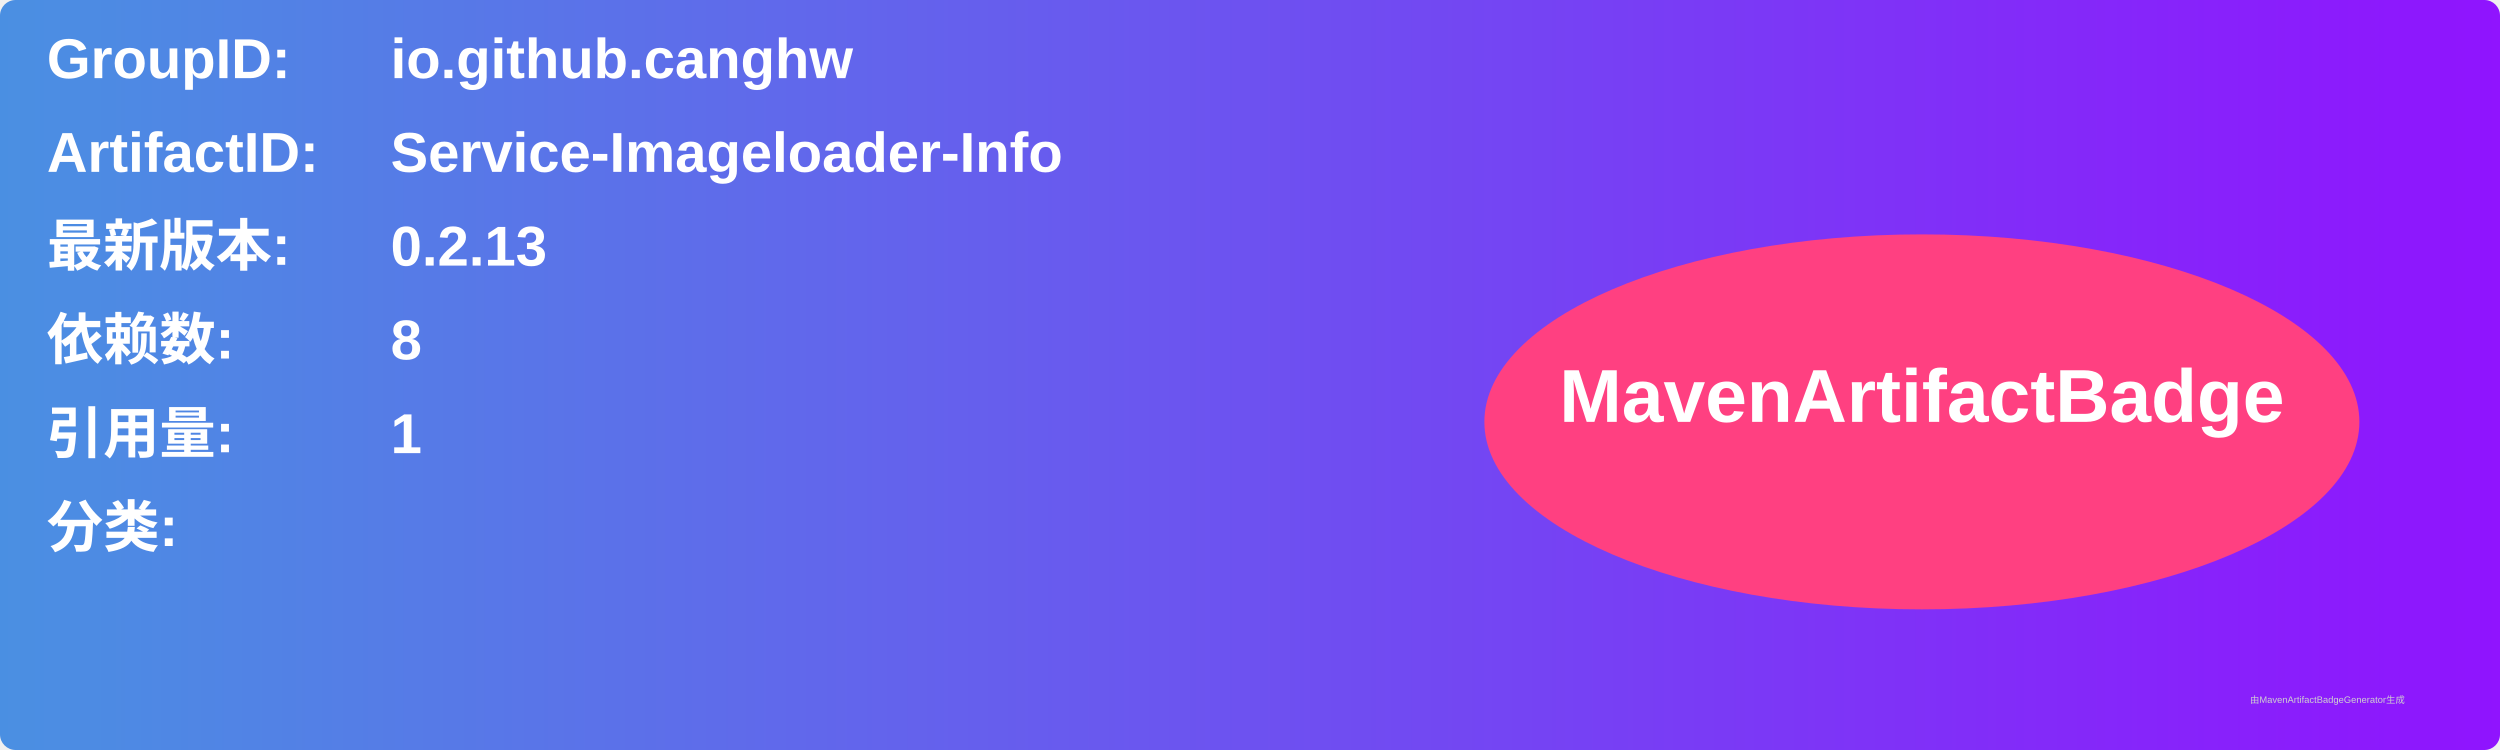
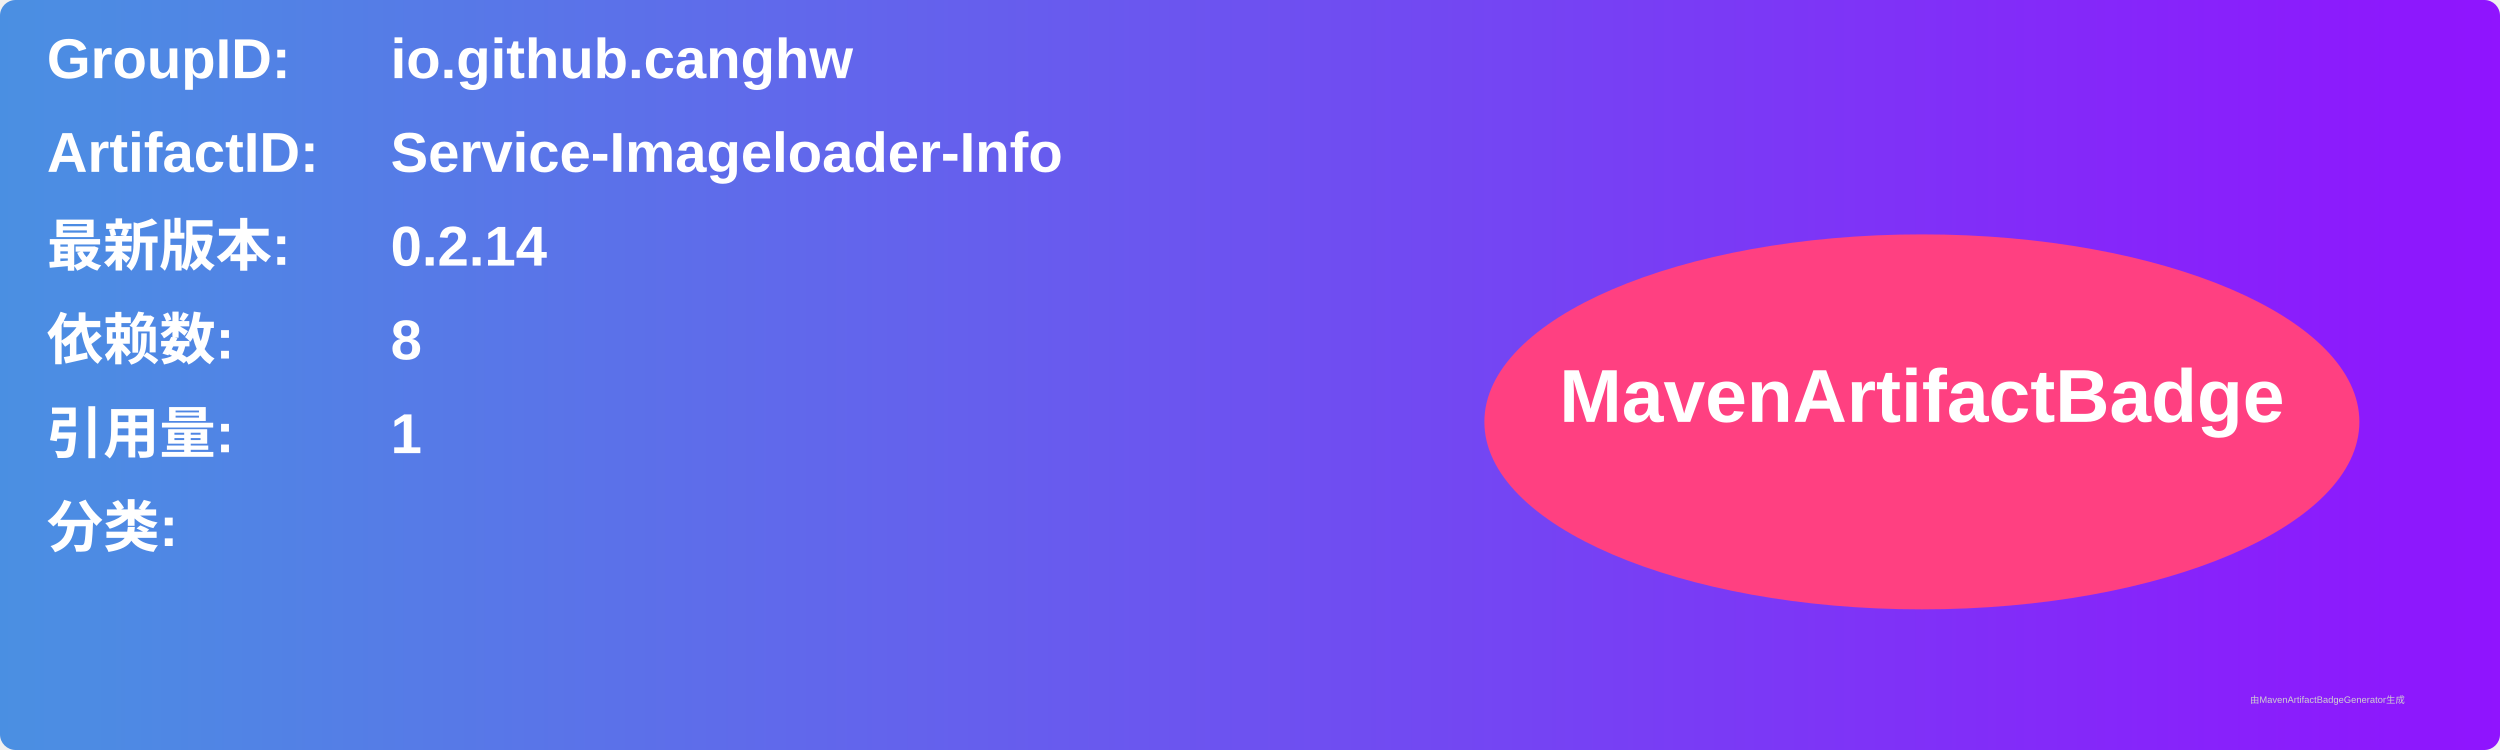
<svg xmlns="http://www.w3.org/2000/svg" width="800" height="240" viewBox="0 0 800 240">
  <linearGradient id="grad" x1="0%" y1="0%" x2="100%" y2="0%">
    <stop offset="0%" stop-color="#4a90e2" />
    <stop offset="100%" stop-color="#9013fe" />
  </linearGradient>
  <rect width="100%" height="100%" rx="5" ry="5" fill="url(#grad)" />
  <g transform="translate(15, 15)">
    <text x="0" y="10" font-family="Arial" font-size="18" fill="white" font-weight="bold" width="260">GroupID:</text>
    <text x="110" y="10" font-family="Arial" font-size="18" fill="white" font-weight="bold" width="460">io.github.canghw</text>
    <text x="0" y="40" font-family="Arial" font-size="18" fill="white" font-weight="bold" width="260">ArtifactID:</text>
    <text x="110" y="40" font-family="Arial" font-size="18" fill="white" font-weight="bold" width="460">Service-Imageloader-Info</text>
    <text x="0" y="70" font-family="Arial" font-size="18" fill="white" font-weight="bold">最新版本:</text>
    <text x="110" y="70" font-family="Arial" font-size="18" fill="white" font-weight="bold">
-       <tspan font-weight="bold">0.2.13</tspan>
+       <tspan font-weight="bold">0.2.14</tspan>
    </text>
    <text x="0" y="100" font-family="Arial" font-size="18" fill="white" font-weight="bold">依赖数: </text>
    <text x="110" y="100" font-family="Arial" font-size="18" fill="white">
      <tspan font-weight="bold">8</tspan>
    </text>
    <text x="0" y="130" font-family="Arial" font-size="18" fill="white" font-weight="bold">引用量: </text>
    <text x="110" y="130" font-family="Arial" font-size="18" fill="white">
      <tspan font-weight="bold">1</tspan>
    </text>
    <text x="0" y="160" font-family="Arial" font-size="18" fill="white" font-weight="bold">分类:</text>
    <text x="10" y="190" font-family="Arial" font-size="10" fill="white">
      <tspan font-weight="bold" />
    </text>
    <ellipse cx="600" cy="120" rx="140" ry="60" fill="#ff4081" />
    <text x="600" y="120" text-anchor="middle" font-family="Arial" font-size="24" fill="white" font-weight="bold">MavenArtifactBadge</text>
  </g>
  <text x="720" y="225" font-family="Arial" font-size="3" fill="#d0d0d0">由MavenArtifactBadgeGenerator生成</text>
</svg>
